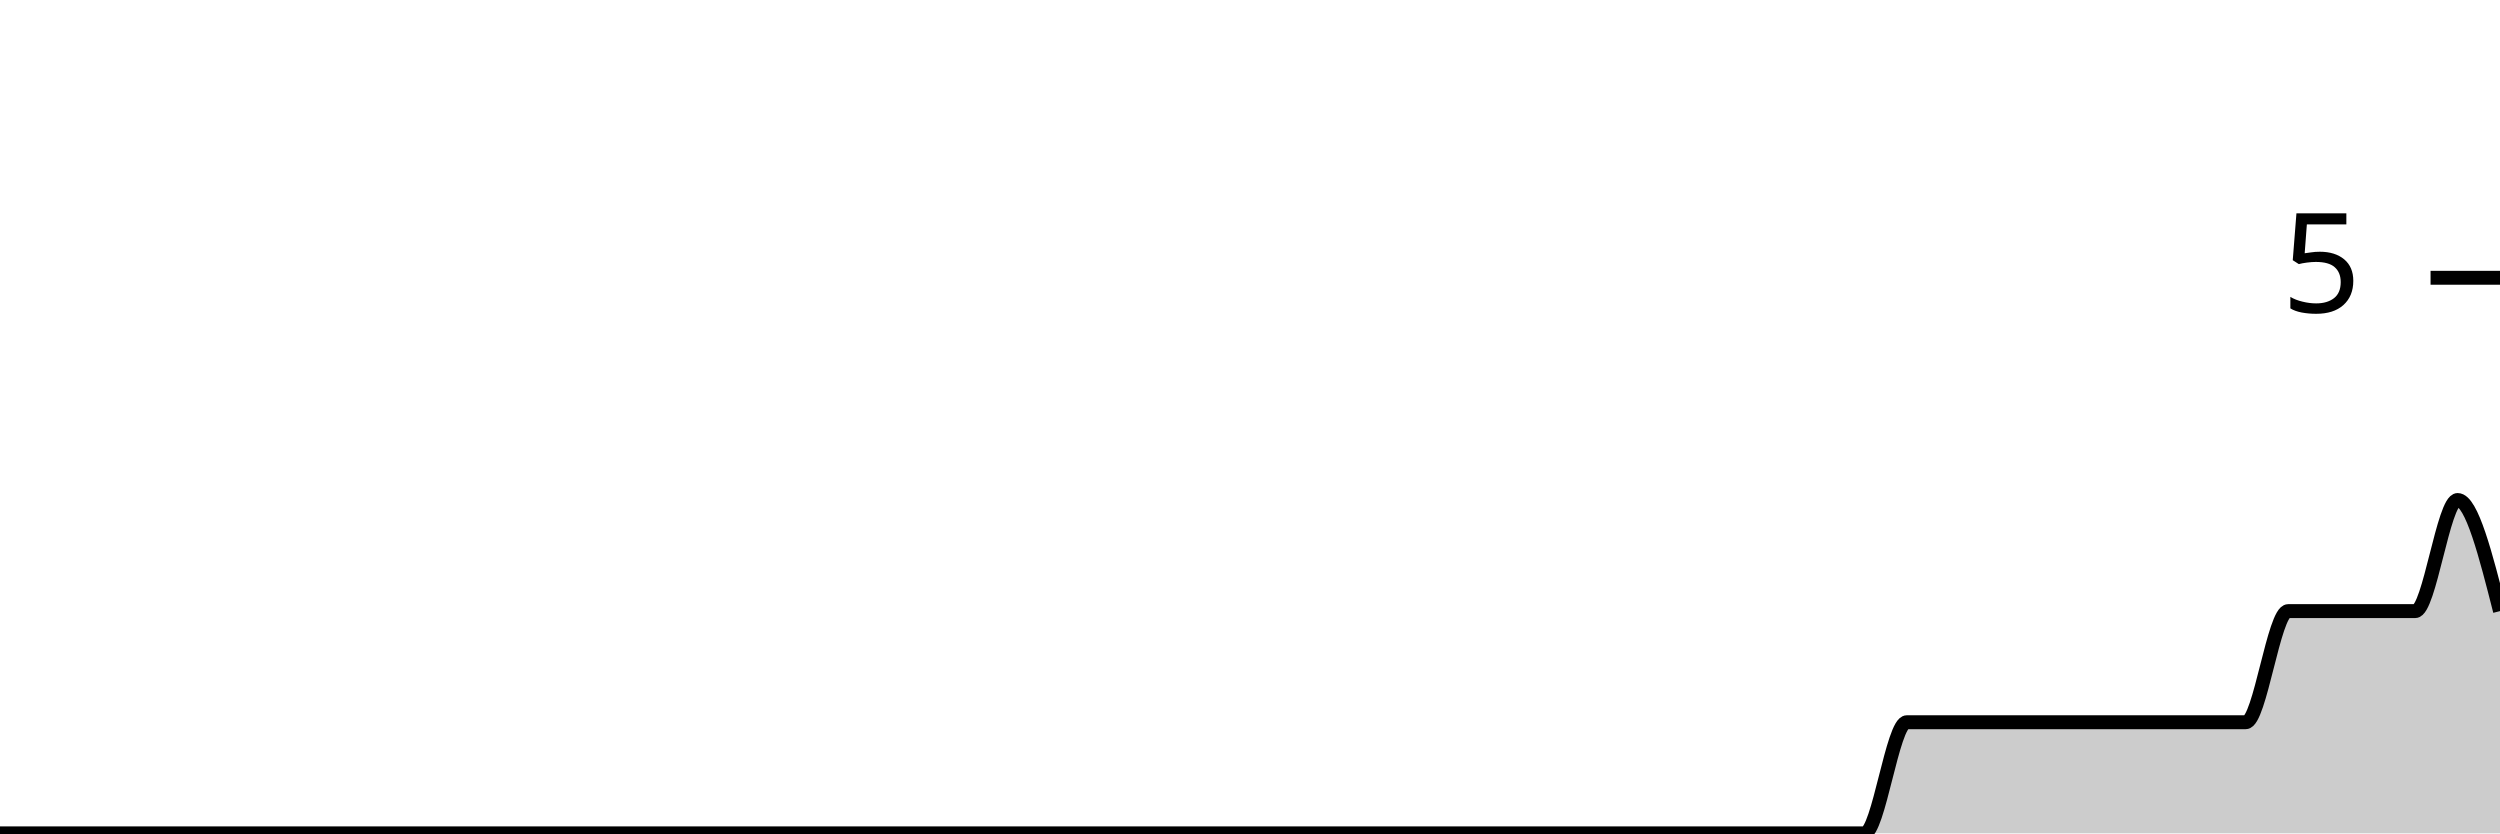
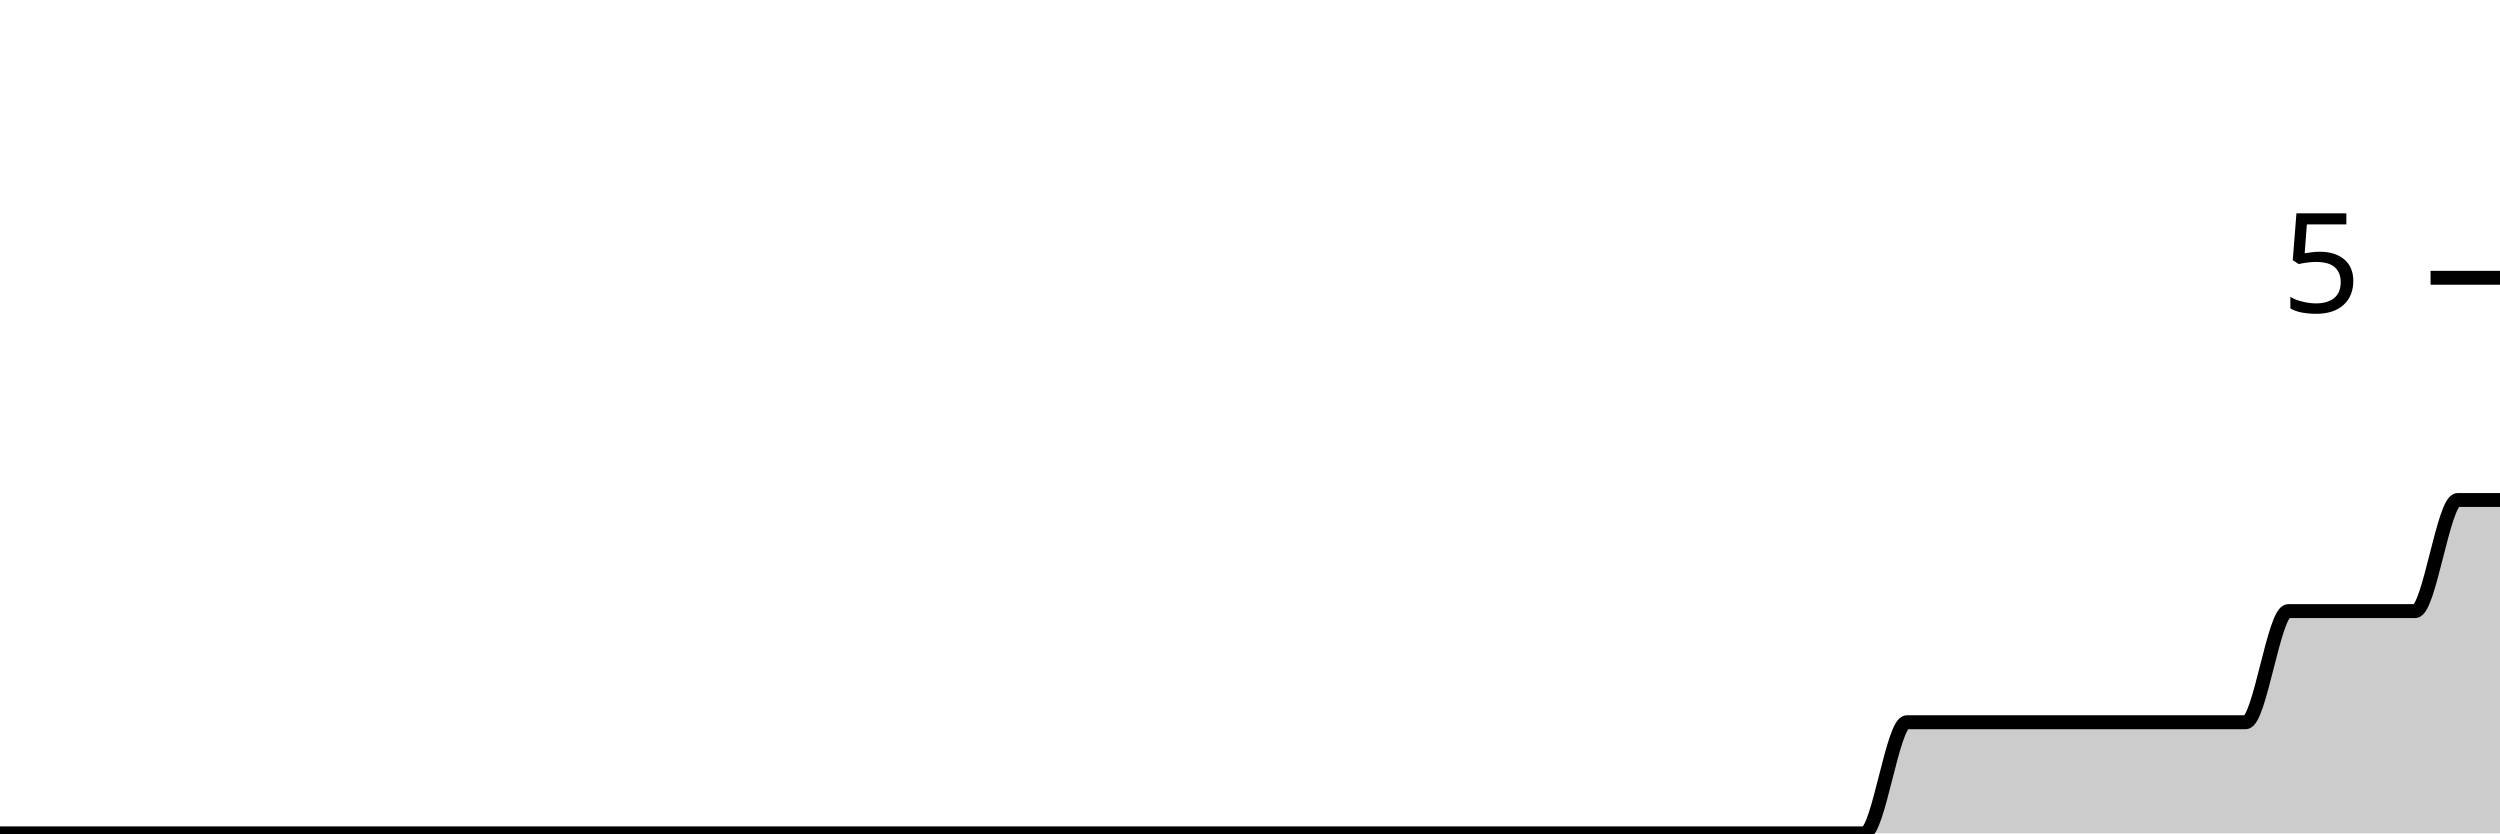
<svg xmlns="http://www.w3.org/2000/svg" viewBox="0 0 180 60">
  <g transform="translate(0,20)">
-     <path class="area" fill="rgba(0, 0, 0, 0.2)" d="M0,40C1.017,40,2.034,40,3.051,40C4.068,40,5.085,40,6.102,40C7.119,40,8.136,40,9.153,40C10.169,40,11.186,40,12.203,40C13.22,40,14.237,40,15.254,40C16.271,40,17.288,40,18.305,40C19.322,40,20.339,40,21.356,40C22.373,40,23.39,40,24.407,40C25.424,40,26.441,40,27.458,40C28.475,40,29.492,40,30.508,40C31.525,40,32.542,40,33.559,40C34.576,40,35.593,40,36.61,40C37.627,40,38.644,40,39.661,40C40.678,40,41.695,40,42.712,40C43.729,40,44.746,40,45.763,40C46.78,40,47.797,40,48.814,40C49.831,40,50.847,40,51.864,40C52.881,40,53.898,40,54.915,40C55.932,40,56.949,40,57.966,40C58.983,40,60,40,61.017,40C62.034,40,63.051,40,64.068,40C65.085,40,66.102,40,67.119,40C68.136,40,69.153,40,70.169,40C71.186,40,72.203,40,73.22,40C74.237,40,75.254,40,76.271,40C77.288,40,78.305,40,79.322,40C80.339,40,81.356,40,82.373,40C83.39,40,84.407,40,85.424,40C86.441,40,87.458,40,88.475,40C89.492,40,90.508,40,91.525,40C92.542,40,93.559,40,94.576,40C95.593,40,96.61,40,97.627,40C98.644,40,99.661,40,100.678,40C101.695,40,102.712,40,103.729,40C104.746,40,105.763,40,106.78,40C107.797,40,108.814,40,109.831,40C110.847,40,111.864,40,112.881,40C113.898,40,114.915,40,115.932,40C116.949,40,117.966,40,118.983,40C120,40,121.017,40,122.034,40C123.051,40,124.068,40,125.085,40C126.102,40,127.119,40,128.136,40C129.153,40,130.169,40,131.186,40C132.203,40,133.22,40,134.237,40C135.254,40,136.271,32,137.288,32C138.305,32,139.322,32,140.339,32C141.356,32,142.373,32,143.39,32C144.407,32,145.424,32,146.441,32C147.458,32,148.475,32,149.492,32C150.508,32,151.525,32,152.542,32C153.559,32,154.576,32,155.593,32C156.61,32,157.627,32,158.644,32C159.661,32,160.678,32,161.695,32C162.712,32,163.729,24,164.746,24C165.763,24,166.78,24,167.797,24C168.814,24,169.831,24,170.847,24C171.864,24,172.881,24,173.898,24C174.915,24,175.932,16,176.949,16C177.966,16,178.983,20,180,24L180,40C178.983,40,177.966,40,176.949,40C175.932,40,174.915,40,173.898,40C172.881,40,171.864,40,170.847,40C169.831,40,168.814,40,167.797,40C166.78,40,165.763,40,164.746,40C163.729,40,162.712,40,161.695,40C160.678,40,159.661,40,158.644,40C157.627,40,156.61,40,155.593,40C154.576,40,153.559,40,152.542,40C151.525,40,150.508,40,149.492,40C148.475,40,147.458,40,146.441,40C145.424,40,144.407,40,143.39,40C142.373,40,141.356,40,140.339,40C139.322,40,138.305,40,137.288,40C136.271,40,135.254,40,134.237,40C133.22,40,132.203,40,131.186,40C130.169,40,129.153,40,128.136,40C127.119,40,126.102,40,125.085,40C124.068,40,123.051,40,122.034,40C121.017,40,120,40,118.983,40C117.966,40,116.949,40,115.932,40C114.915,40,113.898,40,112.881,40C111.864,40,110.847,40,109.831,40C108.814,40,107.797,40,106.78,40C105.763,40,104.746,40,103.729,40C102.712,40,101.695,40,100.678,40C99.661,40,98.644,40,97.627,40C96.61,40,95.593,40,94.576,40C93.559,40,92.542,40,91.525,40C90.508,40,89.492,40,88.475,40C87.458,40,86.441,40,85.424,40C84.407,40,83.39,40,82.373,40C81.356,40,80.339,40,79.322,40C78.305,40,77.288,40,76.271,40C75.254,40,74.237,40,73.22,40C72.203,40,71.186,40,70.169,40C69.153,40,68.136,40,67.119,40C66.102,40,65.085,40,64.068,40C63.051,40,62.034,40,61.017,40C60,40,58.983,40,57.966,40C56.949,40,55.932,40,54.915,40C53.898,40,52.881,40,51.864,40C50.847,40,49.831,40,48.814,40C47.797,40,46.78,40,45.763,40C44.746,40,43.729,40,42.712,40C41.695,40,40.678,40,39.661,40C38.644,40,37.627,40,36.61,40C35.593,40,34.576,40,33.559,40C32.542,40,31.525,40,30.508,40C29.492,40,28.475,40,27.458,40C26.441,40,25.424,40,24.407,40C23.39,40,22.373,40,21.356,40C20.339,40,19.322,40,18.305,40C17.288,40,16.271,40,15.254,40C14.237,40,13.22,40,12.203,40C11.186,40,10.169,40,9.153,40C8.136,40,7.119,40,6.102,40C5.085,40,4.068,40,3.051,40C2.034,40,1.017,40,0,40Z" />
-     <path class="line" stroke="black" fill="none" d="M0,40C1.017,40,2.034,40,3.051,40C4.068,40,5.085,40,6.102,40C7.119,40,8.136,40,9.153,40C10.169,40,11.186,40,12.203,40C13.22,40,14.237,40,15.254,40C16.271,40,17.288,40,18.305,40C19.322,40,20.339,40,21.356,40C22.373,40,23.39,40,24.407,40C25.424,40,26.441,40,27.458,40C28.475,40,29.492,40,30.508,40C31.525,40,32.542,40,33.559,40C34.576,40,35.593,40,36.61,40C37.627,40,38.644,40,39.661,40C40.678,40,41.695,40,42.712,40C43.729,40,44.746,40,45.763,40C46.78,40,47.797,40,48.814,40C49.831,40,50.847,40,51.864,40C52.881,40,53.898,40,54.915,40C55.932,40,56.949,40,57.966,40C58.983,40,60,40,61.017,40C62.034,40,63.051,40,64.068,40C65.085,40,66.102,40,67.119,40C68.136,40,69.153,40,70.169,40C71.186,40,72.203,40,73.22,40C74.237,40,75.254,40,76.271,40C77.288,40,78.305,40,79.322,40C80.339,40,81.356,40,82.373,40C83.39,40,84.407,40,85.424,40C86.441,40,87.458,40,88.475,40C89.492,40,90.508,40,91.525,40C92.542,40,93.559,40,94.576,40C95.593,40,96.61,40,97.627,40C98.644,40,99.661,40,100.678,40C101.695,40,102.712,40,103.729,40C104.746,40,105.763,40,106.78,40C107.797,40,108.814,40,109.831,40C110.847,40,111.864,40,112.881,40C113.898,40,114.915,40,115.932,40C116.949,40,117.966,40,118.983,40C120,40,121.017,40,122.034,40C123.051,40,124.068,40,125.085,40C126.102,40,127.119,40,128.136,40C129.153,40,130.169,40,131.186,40C132.203,40,133.22,40,134.237,40C135.254,40,136.271,32,137.288,32C138.305,32,139.322,32,140.339,32C141.356,32,142.373,32,143.39,32C144.407,32,145.424,32,146.441,32C147.458,32,148.475,32,149.492,32C150.508,32,151.525,32,152.542,32C153.559,32,154.576,32,155.593,32C156.61,32,157.627,32,158.644,32C159.661,32,160.678,32,161.695,32C162.712,32,163.729,24,164.746,24C165.763,24,166.78,24,167.797,24C168.814,24,169.831,24,170.847,24C171.864,24,172.881,24,173.898,24C174.915,24,175.932,16,176.949,16C177.966,16,178.983,20,180,24" />
+     <path class="area" fill="rgba(0, 0, 0, 0.2)" d="M0,40C1.017,40,2.034,40,3.051,40C4.068,40,5.085,40,6.102,40C7.119,40,8.136,40,9.153,40C10.169,40,11.186,40,12.203,40C13.22,40,14.237,40,15.254,40C16.271,40,17.288,40,18.305,40C19.322,40,20.339,40,21.356,40C22.373,40,23.39,40,24.407,40C25.424,40,26.441,40,27.458,40C28.475,40,29.492,40,30.508,40C31.525,40,32.542,40,33.559,40C34.576,40,35.593,40,36.61,40C37.627,40,38.644,40,39.661,40C40.678,40,41.695,40,42.712,40C43.729,40,44.746,40,45.763,40C46.78,40,47.797,40,48.814,40C49.831,40,50.847,40,51.864,40C52.881,40,53.898,40,54.915,40C55.932,40,56.949,40,57.966,40C58.983,40,60,40,61.017,40C62.034,40,63.051,40,64.068,40C65.085,40,66.102,40,67.119,40C68.136,40,69.153,40,70.169,40C71.186,40,72.203,40,73.22,40C74.237,40,75.254,40,76.271,40C77.288,40,78.305,40,79.322,40C80.339,40,81.356,40,82.373,40C83.39,40,84.407,40,85.424,40C86.441,40,87.458,40,88.475,40C89.492,40,90.508,40,91.525,40C92.542,40,93.559,40,94.576,40C95.593,40,96.61,40,97.627,40C98.644,40,99.661,40,100.678,40C101.695,40,102.712,40,103.729,40C104.746,40,105.763,40,106.78,40C107.797,40,108.814,40,109.831,40C110.847,40,111.864,40,112.881,40C113.898,40,114.915,40,115.932,40C116.949,40,117.966,40,118.983,40C120,40,121.017,40,122.034,40C123.051,40,124.068,40,125.085,40C126.102,40,127.119,40,128.136,40C129.153,40,130.169,40,131.186,40C132.203,40,133.22,40,134.237,40C135.254,40,136.271,32,137.288,32C138.305,32,139.322,32,140.339,32C141.356,32,142.373,32,143.39,32C144.407,32,145.424,32,146.441,32C147.458,32,148.475,32,149.492,32C150.508,32,151.525,32,152.542,32C153.559,32,154.576,32,155.593,32C156.61,32,157.627,32,158.644,32C159.661,32,160.678,32,161.695,32C162.712,32,163.729,24,164.746,24C165.763,24,166.78,24,167.797,24C168.814,24,169.831,24,170.847,24C171.864,24,172.881,24,173.898,24C174.915,24,175.932,16,176.949,16C177.966,16,178.983,16,180,16L180,40C178.983,40,177.966,40,176.949,40C175.932,40,174.915,40,173.898,40C172.881,40,171.864,40,170.847,40C169.831,40,168.814,40,167.797,40C166.78,40,165.763,40,164.746,40C163.729,40,162.712,40,161.695,40C160.678,40,159.661,40,158.644,40C157.627,40,156.61,40,155.593,40C154.576,40,153.559,40,152.542,40C151.525,40,150.508,40,149.492,40C148.475,40,147.458,40,146.441,40C145.424,40,144.407,40,143.39,40C142.373,40,141.356,40,140.339,40C139.322,40,138.305,40,137.288,40C136.271,40,135.254,40,134.237,40C133.22,40,132.203,40,131.186,40C130.169,40,129.153,40,128.136,40C127.119,40,126.102,40,125.085,40C124.068,40,123.051,40,122.034,40C121.017,40,120,40,118.983,40C117.966,40,116.949,40,115.932,40C114.915,40,113.898,40,112.881,40C111.864,40,110.847,40,109.831,40C108.814,40,107.797,40,106.78,40C105.763,40,104.746,40,103.729,40C102.712,40,101.695,40,100.678,40C99.661,40,98.644,40,97.627,40C96.61,40,95.593,40,94.576,40C93.559,40,92.542,40,91.525,40C90.508,40,89.492,40,88.475,40C87.458,40,86.441,40,85.424,40C84.407,40,83.39,40,82.373,40C81.356,40,80.339,40,79.322,40C78.305,40,77.288,40,76.271,40C75.254,40,74.237,40,73.22,40C72.203,40,71.186,40,70.169,40C69.153,40,68.136,40,67.119,40C66.102,40,65.085,40,64.068,40C63.051,40,62.034,40,61.017,40C60,40,58.983,40,57.966,40C56.949,40,55.932,40,54.915,40C53.898,40,52.881,40,51.864,40C50.847,40,49.831,40,48.814,40C47.797,40,46.78,40,45.763,40C44.746,40,43.729,40,42.712,40C41.695,40,40.678,40,39.661,40C38.644,40,37.627,40,36.61,40C35.593,40,34.576,40,33.559,40C32.542,40,31.525,40,30.508,40C29.492,40,28.475,40,27.458,40C26.441,40,25.424,40,24.407,40C23.39,40,22.373,40,21.356,40C20.339,40,19.322,40,18.305,40C17.288,40,16.271,40,15.254,40C14.237,40,13.22,40,12.203,40C11.186,40,10.169,40,9.153,40C8.136,40,7.119,40,6.102,40C5.085,40,4.068,40,3.051,40C2.034,40,1.017,40,0,40Z" />
+     <path class="line" stroke="black" fill="none" d="M0,40C1.017,40,2.034,40,3.051,40C4.068,40,5.085,40,6.102,40C7.119,40,8.136,40,9.153,40C10.169,40,11.186,40,12.203,40C13.22,40,14.237,40,15.254,40C16.271,40,17.288,40,18.305,40C19.322,40,20.339,40,21.356,40C22.373,40,23.39,40,24.407,40C25.424,40,26.441,40,27.458,40C28.475,40,29.492,40,30.508,40C31.525,40,32.542,40,33.559,40C34.576,40,35.593,40,36.61,40C37.627,40,38.644,40,39.661,40C40.678,40,41.695,40,42.712,40C43.729,40,44.746,40,45.763,40C46.78,40,47.797,40,48.814,40C49.831,40,50.847,40,51.864,40C52.881,40,53.898,40,54.915,40C55.932,40,56.949,40,57.966,40C58.983,40,60,40,61.017,40C62.034,40,63.051,40,64.068,40C65.085,40,66.102,40,67.119,40C68.136,40,69.153,40,70.169,40C71.186,40,72.203,40,73.22,40C74.237,40,75.254,40,76.271,40C77.288,40,78.305,40,79.322,40C80.339,40,81.356,40,82.373,40C83.39,40,84.407,40,85.424,40C86.441,40,87.458,40,88.475,40C89.492,40,90.508,40,91.525,40C92.542,40,93.559,40,94.576,40C95.593,40,96.61,40,97.627,40C98.644,40,99.661,40,100.678,40C101.695,40,102.712,40,103.729,40C104.746,40,105.763,40,106.78,40C107.797,40,108.814,40,109.831,40C110.847,40,111.864,40,112.881,40C113.898,40,114.915,40,115.932,40C116.949,40,117.966,40,118.983,40C120,40,121.017,40,122.034,40C123.051,40,124.068,40,125.085,40C126.102,40,127.119,40,128.136,40C129.153,40,130.169,40,131.186,40C132.203,40,133.22,40,134.237,40C135.254,40,136.271,32,137.288,32C138.305,32,139.322,32,140.339,32C141.356,32,142.373,32,143.39,32C144.407,32,145.424,32,146.441,32C147.458,32,148.475,32,149.492,32C150.508,32,151.525,32,152.542,32C153.559,32,154.576,32,155.593,32C156.61,32,157.627,32,158.644,32C159.661,32,160.678,32,161.695,32C162.712,32,163.729,24,164.746,24C165.763,24,166.78,24,167.797,24C168.814,24,169.831,24,170.847,24C171.864,24,172.881,24,173.898,24C174.915,24,175.932,16,176.949,16C177.966,16,178.983,16,180,16" />
    <path class="axis-ceiling" stroke-width="1" stroke="black" fill="none" d="M175,0L180,0" />
    <text class="axis-ceiling-label" font-family="sans-serif" text-anchor="end" font-size="10px" x="170" y="2.5">5</text>
  </g>
</svg>
